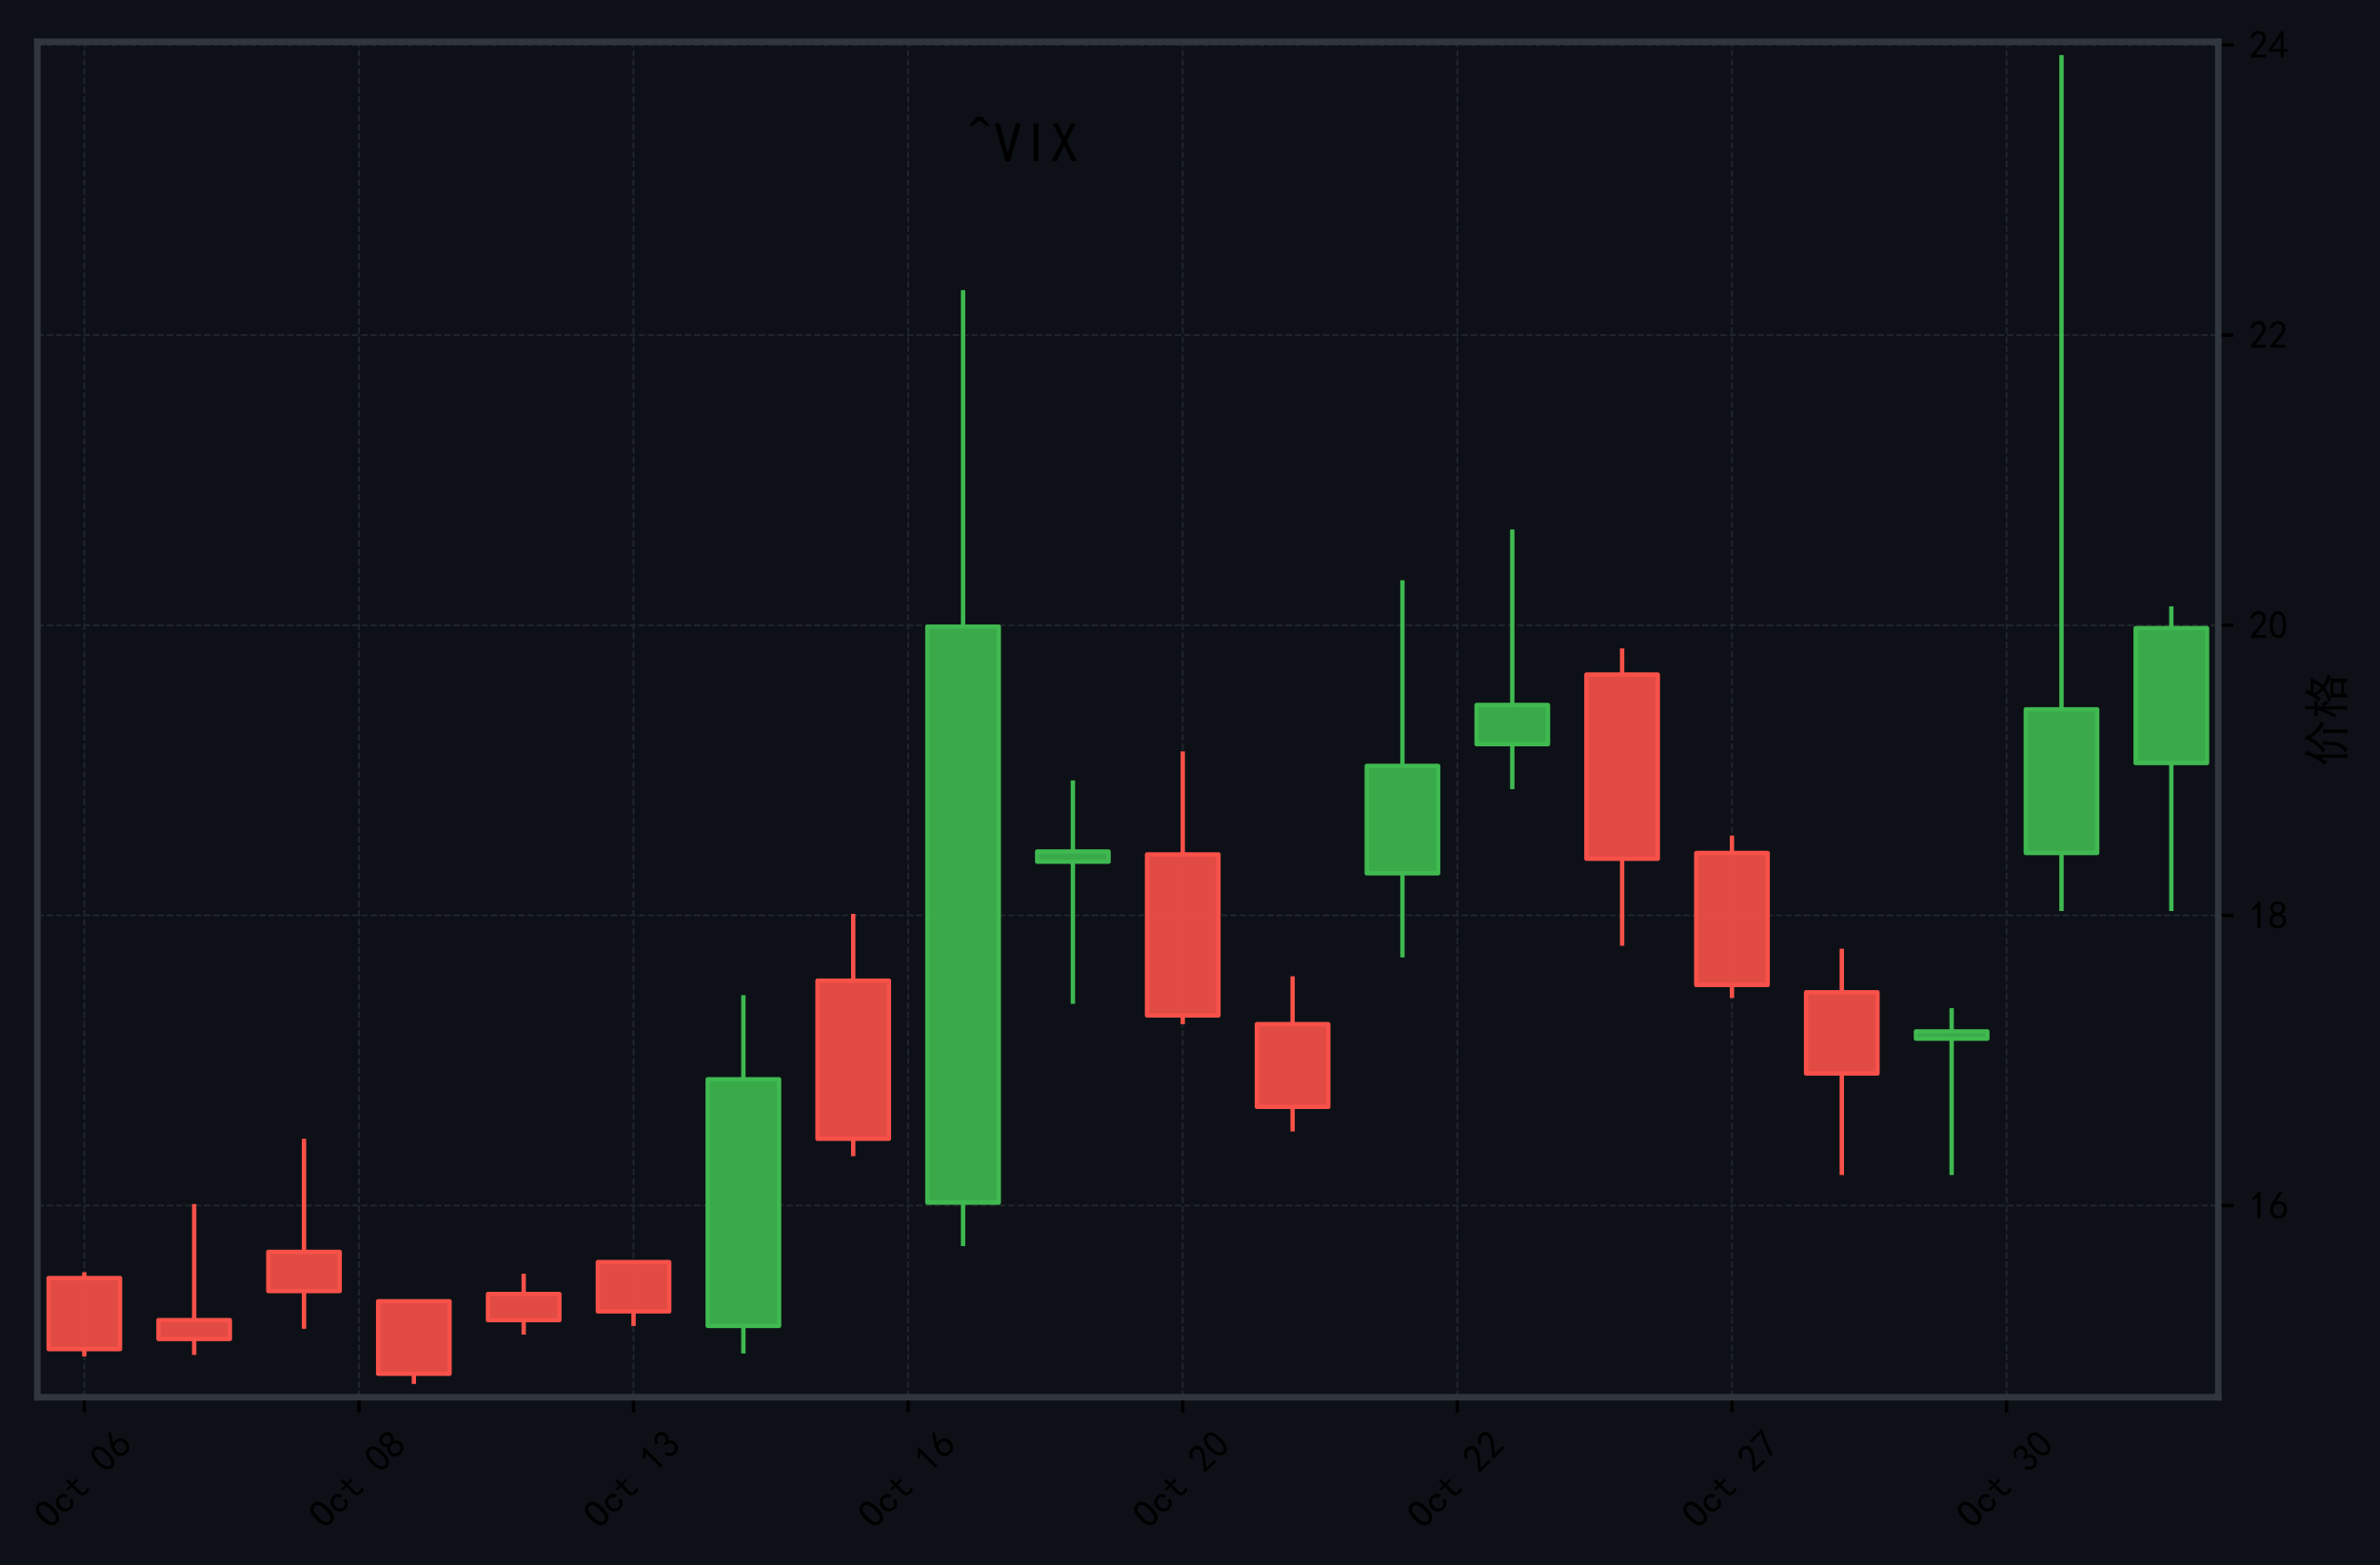
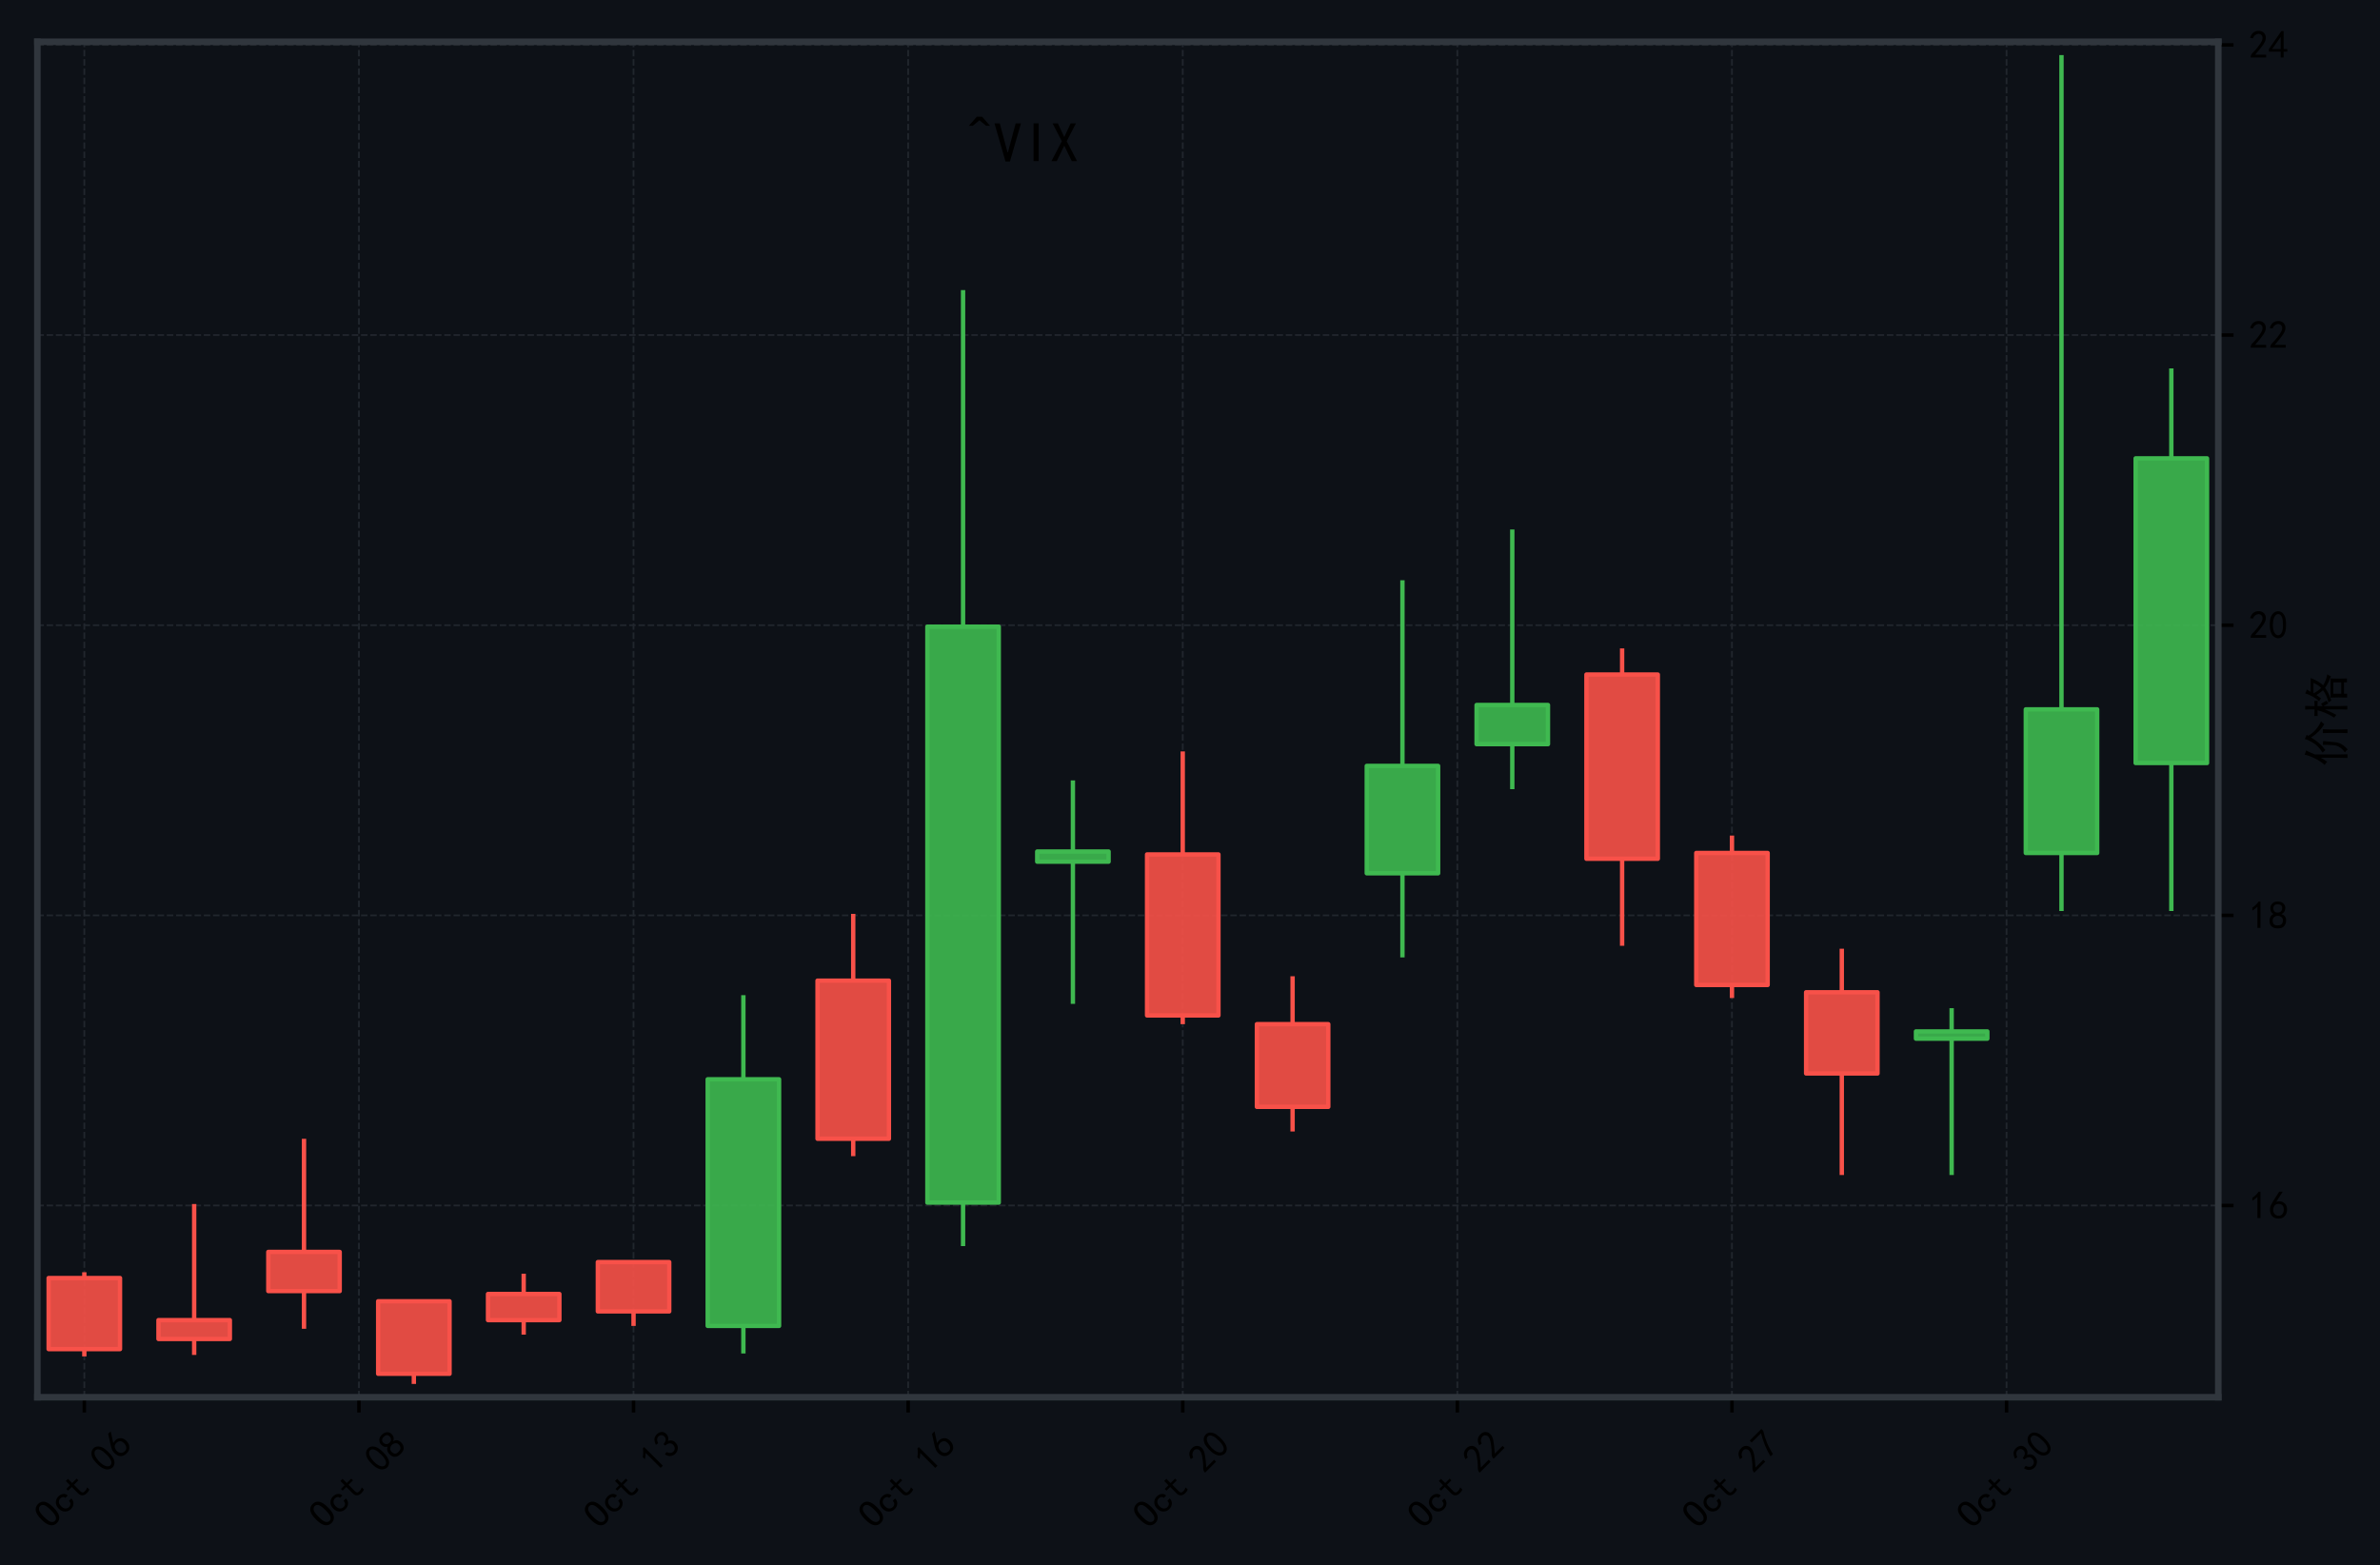
<svg xmlns="http://www.w3.org/2000/svg" xmlns:xlink="http://www.w3.org/1999/xlink" width="545.606pt" height="358.79pt" viewBox="0 0 545.606 358.79" version="1.1">
  <defs>
    <style type="text/css">*{stroke-linejoin: round; stroke-linecap: butt}</style>
  </defs>
  <g id="figure_1">
    <g id="patch_1">
      <path d="M 0 358.79  L 545.606 358.79  L 545.606 0  L 0 0  z " style="fill: #0d1117" />
    </g>
    <g id="axes_1">
      <g id="patch_2">
        <path d="M 8.566 320.327  L 508.534 320.327  L 508.534 9.575  L 8.566 9.575  z " style="fill: #0d1117" />
      </g>
      <g id="matplotlib.axis_1">
        <g id="xtick_1">
          <g id="line2d_1">
-             <path d="M 19.331 320.327  L 19.331 9.575  " clip-path="url(#p483ca73878)" style="fill: none; stroke-dasharray: 1.48,0.64; stroke-dashoffset: 0; stroke: #21262d; stroke-width: 0.4" />
+             <path d="M 19.331 320.327  L 19.331 9.575  " clip-path="url(#p3be96d2565)" style="fill: none; stroke-dasharray: 1.48,0.64; stroke-dashoffset: 0; stroke: #21262d; stroke-width: 0.4" />
          </g>
          <g id="line2d_2">
            <defs>
-               <path id="mcfd98751da" d="M 0 0  L 0 3.5  " style="stroke: #000000; stroke-width: 0.8" />
+               <path id="m670116dbec" d="M 0 0  L 0 3.5  " style="stroke: #000000; stroke-width: 0.8" />
            </defs>
            <g>
-               <use xlink:href="#mcfd98751da" x="19.331" y="320.327" style="stroke: #000000; stroke-width: 0.8" />
+               <use xlink:href="#m670116dbec" x="19.331" y="320.327" style="stroke: #000000; stroke-width: 0.8" />
            </g>
          </g>
          <g id="text_1">
            <g transform="translate(11.57522 350.7944) rotate(-45) scale(0.09 -0.09)">
              <defs>
                <path id="SimHei-4f" d="M 2950 2275  Q 2950 1100 2587 587  Q 2225 75 1575 75  Q 925 75 550 587  Q 175 1100 175 2275  Q 175 3450 550 3950  Q 925 4450 1575 4450  Q 2225 4450 2587 3950  Q 2950 3450 2950 2275  z M 2350 2275  Q 2350 3325 2125 3650  Q 1900 3975 1575 3975  Q 1250 3975 1012 3650  Q 775 3325 775 2275  Q 775 1225 1012 887  Q 1250 550 1575 550  Q 1900 550 2125 887  Q 2350 1225 2350 2275  z " transform="scale(0.015625)" />
                <path id="SimHei-63" d="M 2850 1250  Q 2850 725 2487 400  Q 2125 75 1575 75  Q 1025 75 625 462  Q 225 850 225 1525  Q 225 2200 625 2587  Q 1025 2975 1575 2975  Q 2125 2975 2450 2687  Q 2775 2400 2775 2000  L 2225 2000  Q 2200 2300 2012 2412  Q 1825 2525 1575 2525  Q 1275 2525 1025 2287  Q 775 2050 775 1525  Q 775 1000 1025 762  Q 1275 525 1575 525  Q 1900 525 2100 700  Q 2300 875 2300 1250  L 2850 1250  z " transform="scale(0.015625)" />
                <path id="SimHei-74" d="M 2750 200  Q 2625 150 2462 112  Q 2300 75 2025 75  Q 1575 75 1300 325  Q 1025 575 1025 1025  L 1025 2525  L 175 2525  L 175 2925  L 1025 2925  L 1025 3900  L 1525 3900  L 1525 2925  L 2550 2925  L 2550 2525  L 1525 2525  L 1525 1000  Q 1525 800 1625 662  Q 1725 525 2000 525  Q 2275 525 2450 575  Q 2625 625 2750 700  L 2750 200  z " transform="scale(0.015625)" />
                <path id="SimHei-20" transform="scale(0.015625)" />
                <path id="SimHei-30" d="M 225 2537  Q 250 3200 412 3587  Q 575 3975 875 4225  Q 1175 4475 1612 4475  Q 2050 4475 2375 4112  Q 2700 3750 2800 3200  Q 2900 2650 2862 1937  Q 2825 1225 2612 775  Q 2400 325 1975 150  Q 1550 -25 1125 187  Q 700 400 525 750  Q 350 1100 275 1487  Q 200 1875 225 2537  z M 750 2687  Q 675 2000 800 1462  Q 925 925 1212 700  Q 1500 475 1800 612  Q 2100 750 2237 1162  Q 2375 1575 2375 2062  Q 2375 2550 2337 2950  Q 2300 3350 2112 3675  Q 1925 4000 1612 4012  Q 1300 4025 1062 3700  Q 825 3375 750 2687  z " transform="scale(0.015625)" />
                <path id="SimHei-36" d="M 250 1612  Q 275 1975 387 2225  Q 500 2475 725 2850  L 1750 4450  L 2325 4450  L 1275 2800  Q 1950 2975 2350 2750  Q 2750 2525 2887 2237  Q 3025 1950 3037 1612  Q 3050 1275 2937 950  Q 2825 625 2537 362  Q 2250 100 1737 75  Q 1225 50 862 262  Q 500 475 362 862  Q 225 1250 250 1612  z M 1025 787  Q 1250 550 1625 525  Q 2000 500 2250 775  Q 2500 1050 2500 1575  Q 2500 2100 2187 2300  Q 1875 2500 1487 2450  Q 1100 2400 925 2075  Q 750 1750 775 1387  Q 800 1025 1025 787  z " transform="scale(0.015625)" />
              </defs>
              <use xlink:href="#SimHei-4f" />
              <use xlink:href="#SimHei-63" transform="translate(50 0)" />
              <use xlink:href="#SimHei-74" transform="translate(100 0)" />
              <use xlink:href="#SimHei-20" transform="translate(150 0)" />
              <use xlink:href="#SimHei-30" transform="translate(200 0)" />
              <use xlink:href="#SimHei-36" transform="translate(250 0)" />
            </g>
          </g>
        </g>
        <g id="xtick_2">
          <g id="line2d_3">
-             <path d="M 82.284 320.327  L 82.284 9.575  " clip-path="url(#p483ca73878)" style="fill: none; stroke-dasharray: 1.48,0.64; stroke-dashoffset: 0; stroke: #21262d; stroke-width: 0.4" />
+             <path d="M 82.284 320.327  L 82.284 9.575  " clip-path="url(#p3be96d2565)" style="fill: none; stroke-dasharray: 1.48,0.64; stroke-dashoffset: 0; stroke: #21262d; stroke-width: 0.4" />
          </g>
          <g id="line2d_4">
            <g>
-               <use xlink:href="#mcfd98751da" x="82.284" y="320.327" style="stroke: #000000; stroke-width: 0.8" />
+               <use xlink:href="#m670116dbec" x="82.284" y="320.327" style="stroke: #000000; stroke-width: 0.8" />
            </g>
          </g>
          <g id="text_2">
            <g transform="translate(74.52763 350.7944) rotate(-45) scale(0.09 -0.09)">
              <defs>
                <path id="SimHei-38" d="M 175 1375  Q 175 1675 325 1962  Q 475 2250 825 2425  Q 525 2600 425 2812  Q 325 3025 312 3300  Q 300 3575 387 3775  Q 475 3975 650 4150  Q 825 4325 1037 4387  Q 1250 4450 1500 4450  Q 1750 4450 1950 4400  Q 2150 4350 2375 4187  Q 2600 4025 2700 3725  Q 2800 3425 2687 3025  Q 2575 2625 2100 2400  Q 2525 2275 2700 2012  Q 2875 1750 2875 1375  Q 2875 1000 2762 775  Q 2650 550 2512 400  Q 2375 250 2137 162  Q 1900 75 1537 75  Q 1175 75 912 162  Q 650 250 475 425  Q 300 600 237 837  Q 175 1075 175 1375  z M 687 1400  Q 675 1100 787 875  Q 900 650 1200 587  Q 1500 525 1825 600  Q 2150 675 2275 950  Q 2400 1225 2362 1500  Q 2325 1775 2050 1962  Q 1775 2150 1450 2125  Q 1125 2100 912 1900  Q 700 1700 687 1400  z M 775 3350  Q 775 3100 950 2875  Q 1125 2650 1500 2650  Q 1875 2650 2062 2875  Q 2250 3100 2237 3412  Q 2225 3725 2012 3875  Q 1800 4025 1437 4000  Q 1075 3975 925 3787  Q 775 3600 775 3350  z " transform="scale(0.015625)" />
              </defs>
              <use xlink:href="#SimHei-4f" />
              <use xlink:href="#SimHei-63" transform="translate(50 0)" />
              <use xlink:href="#SimHei-74" transform="translate(100 0)" />
              <use xlink:href="#SimHei-20" transform="translate(150 0)" />
              <use xlink:href="#SimHei-30" transform="translate(200 0)" />
              <use xlink:href="#SimHei-38" transform="translate(250 0)" />
            </g>
          </g>
        </g>
        <g id="xtick_3">
          <g id="line2d_5">
-             <path d="M 145.236 320.327  L 145.236 9.575  " clip-path="url(#p483ca73878)" style="fill: none; stroke-dasharray: 1.48,0.64; stroke-dashoffset: 0; stroke: #21262d; stroke-width: 0.4" />
+             <path d="M 145.236 320.327  L 145.236 9.575  " clip-path="url(#p3be96d2565)" style="fill: none; stroke-dasharray: 1.48,0.64; stroke-dashoffset: 0; stroke: #21262d; stroke-width: 0.4" />
          </g>
          <g id="line2d_6">
            <g>
-               <use xlink:href="#mcfd98751da" x="145.236" y="320.327" style="stroke: #000000; stroke-width: 0.8" />
+               <use xlink:href="#m670116dbec" x="145.236" y="320.327" style="stroke: #000000; stroke-width: 0.8" />
            </g>
          </g>
          <g id="text_3">
            <g transform="translate(137.48 350.7944) rotate(-45) scale(0.09 -0.09)">
              <defs>
                <path id="SimHei-31" d="M 1400 3600  Q 1075 3275 575 2975  L 575 3450  Q 1200 3875 1600 4450  L 1900 4450  L 1900 150  L 1400 150  L 1400 3600  z " transform="scale(0.015625)" />
                <path id="SimHei-33" d="M 250 1225  L 700 1300  Q 800 975 1025 762  Q 1250 550 1587 562  Q 1925 575 2125 837  Q 2325 1100 2300 1437  Q 2275 1775 2037 1962  Q 1800 2150 1275 2225  L 1275 2550  Q 1800 2600 2037 2825  Q 2275 3050 2250 3412  Q 2225 3775 1925 3937  Q 1625 4100 1287 3975  Q 950 3850 750 3275  L 300 3350  Q 450 3800 712 4100  Q 975 4400 1425 4450  Q 1875 4500 2212 4337  Q 2550 4175 2687 3837  Q 2825 3500 2725 3100  Q 2625 2700 2150 2400  Q 2500 2250 2687 1950  Q 2875 1650 2812 1162  Q 2750 675 2375 375  Q 2000 75 1525 87  Q 1050 100 700 387  Q 350 675 250 1225  z " transform="scale(0.015625)" />
              </defs>
              <use xlink:href="#SimHei-4f" />
              <use xlink:href="#SimHei-63" transform="translate(50 0)" />
              <use xlink:href="#SimHei-74" transform="translate(100 0)" />
              <use xlink:href="#SimHei-20" transform="translate(150 0)" />
              <use xlink:href="#SimHei-31" transform="translate(200 0)" />
              <use xlink:href="#SimHei-33" transform="translate(250 0)" />
            </g>
          </g>
        </g>
        <g id="xtick_4">
          <g id="line2d_7">
-             <path d="M 208.189 320.327  L 208.189 9.575  " clip-path="url(#p483ca73878)" style="fill: none; stroke-dasharray: 1.48,0.64; stroke-dashoffset: 0; stroke: #21262d; stroke-width: 0.4" />
+             <path d="M 208.189 320.327  L 208.189 9.575  " clip-path="url(#p3be96d2565)" style="fill: none; stroke-dasharray: 1.48,0.64; stroke-dashoffset: 0; stroke: #21262d; stroke-width: 0.4" />
          </g>
          <g id="line2d_8">
            <g>
-               <use xlink:href="#mcfd98751da" x="208.189" y="320.327" style="stroke: #000000; stroke-width: 0.8" />
+               <use xlink:href="#m670116dbec" x="208.189" y="320.327" style="stroke: #000000; stroke-width: 0.8" />
            </g>
          </g>
          <g id="text_4">
            <g transform="translate(200.4324 350.7944) rotate(-45) scale(0.09 -0.09)">
              <use xlink:href="#SimHei-4f" />
              <use xlink:href="#SimHei-63" transform="translate(50 0)" />
              <use xlink:href="#SimHei-74" transform="translate(100 0)" />
              <use xlink:href="#SimHei-20" transform="translate(150 0)" />
              <use xlink:href="#SimHei-31" transform="translate(200 0)" />
              <use xlink:href="#SimHei-36" transform="translate(250 0)" />
            </g>
          </g>
        </g>
        <g id="xtick_5">
          <g id="line2d_9">
-             <path d="M 271.141 320.327  L 271.141 9.575  " clip-path="url(#p483ca73878)" style="fill: none; stroke-dasharray: 1.48,0.64; stroke-dashoffset: 0; stroke: #21262d; stroke-width: 0.4" />
+             <path d="M 271.141 320.327  L 271.141 9.575  " clip-path="url(#p3be96d2565)" style="fill: none; stroke-dasharray: 1.48,0.64; stroke-dashoffset: 0; stroke: #21262d; stroke-width: 0.4" />
          </g>
          <g id="line2d_10">
            <g>
-               <use xlink:href="#mcfd98751da" x="271.141" y="320.327" style="stroke: #000000; stroke-width: 0.8" />
+               <use xlink:href="#m670116dbec" x="271.141" y="320.327" style="stroke: #000000; stroke-width: 0.8" />
            </g>
          </g>
          <g id="text_5">
            <g transform="translate(263.3848 350.7944) rotate(-45) scale(0.09 -0.09)">
              <defs>
                <path id="SimHei-32" d="M 300 250  Q 325 625 650 925  Q 975 1225 1475 1862  Q 1975 2500 2125 2850  Q 2275 3200 2237 3450  Q 2200 3700 2000 3862  Q 1800 4025 1537 4000  Q 1275 3975 1037 3800  Q 800 3625 675 3275  L 200 3350  Q 400 3925 712 4187  Q 1025 4450 1450 4475  Q 1700 4500 1900 4462  Q 2100 4425 2312 4287  Q 2525 4150 2662 3875  Q 2800 3600 2762 3212  Q 2725 2825 2375 2287  Q 2025 1750 1025 600  L 2825 600  L 2825 150  L 300 150  L 300 250  z " transform="scale(0.015625)" />
              </defs>
              <use xlink:href="#SimHei-4f" />
              <use xlink:href="#SimHei-63" transform="translate(50 0)" />
              <use xlink:href="#SimHei-74" transform="translate(100 0)" />
              <use xlink:href="#SimHei-20" transform="translate(150 0)" />
              <use xlink:href="#SimHei-32" transform="translate(200 0)" />
              <use xlink:href="#SimHei-30" transform="translate(250 0)" />
            </g>
          </g>
        </g>
        <g id="xtick_6">
          <g id="line2d_11">
-             <path d="M 334.093 320.327  L 334.093 9.575  " clip-path="url(#p483ca73878)" style="fill: none; stroke-dasharray: 1.48,0.64; stroke-dashoffset: 0; stroke: #21262d; stroke-width: 0.4" />
+             <path d="M 334.093 320.327  L 334.093 9.575  " clip-path="url(#p3be96d2565)" style="fill: none; stroke-dasharray: 1.48,0.64; stroke-dashoffset: 0; stroke: #21262d; stroke-width: 0.4" />
          </g>
          <g id="line2d_12">
            <g>
-               <use xlink:href="#mcfd98751da" x="334.093" y="320.327" style="stroke: #000000; stroke-width: 0.8" />
+               <use xlink:href="#m670116dbec" x="334.093" y="320.327" style="stroke: #000000; stroke-width: 0.8" />
            </g>
          </g>
          <g id="text_6">
            <g transform="translate(326.3372 350.7944) rotate(-45) scale(0.09 -0.09)">
              <use xlink:href="#SimHei-4f" />
              <use xlink:href="#SimHei-63" transform="translate(50 0)" />
              <use xlink:href="#SimHei-74" transform="translate(100 0)" />
              <use xlink:href="#SimHei-20" transform="translate(150 0)" />
              <use xlink:href="#SimHei-32" transform="translate(200 0)" />
              <use xlink:href="#SimHei-32" transform="translate(250 0)" />
            </g>
          </g>
        </g>
        <g id="xtick_7">
          <g id="line2d_13">
-             <path d="M 397.046 320.327  L 397.046 9.575  " clip-path="url(#p483ca73878)" style="fill: none; stroke-dasharray: 1.48,0.64; stroke-dashoffset: 0; stroke: #21262d; stroke-width: 0.4" />
+             <path d="M 397.046 320.327  L 397.046 9.575  " clip-path="url(#p3be96d2565)" style="fill: none; stroke-dasharray: 1.48,0.64; stroke-dashoffset: 0; stroke: #21262d; stroke-width: 0.4" />
          </g>
          <g id="line2d_14">
            <g>
-               <use xlink:href="#mcfd98751da" x="397.046" y="320.327" style="stroke: #000000; stroke-width: 0.8" />
+               <use xlink:href="#m670116dbec" x="397.046" y="320.327" style="stroke: #000000; stroke-width: 0.8" />
            </g>
          </g>
          <g id="text_7">
            <g transform="translate(389.2897 350.7944) rotate(-45) scale(0.09 -0.09)">
              <defs>
                <path id="SimHei-37" d="M 850 150  Q 1300 2050 2425 3925  L 275 3925  L 275 4375  L 2950 4375  L 2950 3950  Q 1775 2050 1400 150  L 850 150  z " transform="scale(0.015625)" />
              </defs>
              <use xlink:href="#SimHei-4f" />
              <use xlink:href="#SimHei-63" transform="translate(50 0)" />
              <use xlink:href="#SimHei-74" transform="translate(100 0)" />
              <use xlink:href="#SimHei-20" transform="translate(150 0)" />
              <use xlink:href="#SimHei-32" transform="translate(200 0)" />
              <use xlink:href="#SimHei-37" transform="translate(250 0)" />
            </g>
          </g>
        </g>
        <g id="xtick_8">
          <g id="line2d_15">
-             <path d="M 459.998 320.327  L 459.998 9.575  " clip-path="url(#p483ca73878)" style="fill: none; stroke-dasharray: 1.48,0.64; stroke-dashoffset: 0; stroke: #21262d; stroke-width: 0.4" />
+             <path d="M 459.998 320.327  L 459.998 9.575  " clip-path="url(#p3be96d2565)" style="fill: none; stroke-dasharray: 1.48,0.64; stroke-dashoffset: 0; stroke: #21262d; stroke-width: 0.4" />
          </g>
          <g id="line2d_16">
            <g>
-               <use xlink:href="#mcfd98751da" x="459.998" y="320.327" style="stroke: #000000; stroke-width: 0.8" />
+               <use xlink:href="#m670116dbec" x="459.998" y="320.327" style="stroke: #000000; stroke-width: 0.8" />
            </g>
          </g>
          <g id="text_8">
            <g transform="translate(452.2421 350.7944) rotate(-45) scale(0.09 -0.09)">
              <use xlink:href="#SimHei-4f" />
              <use xlink:href="#SimHei-63" transform="translate(50 0)" />
              <use xlink:href="#SimHei-74" transform="translate(100 0)" />
              <use xlink:href="#SimHei-20" transform="translate(150 0)" />
              <use xlink:href="#SimHei-33" transform="translate(200 0)" />
              <use xlink:href="#SimHei-30" transform="translate(250 0)" />
            </g>
          </g>
        </g>
      </g>
      <g id="matplotlib.axis_2">
        <g id="ytick_1">
          <g id="line2d_17">
-             <path d="M 8.566 276.371  L 508.534 276.371  " clip-path="url(#p483ca73878)" style="fill: none; stroke-dasharray: 1.48,0.64; stroke-dashoffset: 0; stroke: #21262d; stroke-width: 0.4" />
+             <path d="M 8.566 276.371  L 508.534 276.371  " clip-path="url(#p3be96d2565)" style="fill: none; stroke-dasharray: 1.48,0.64; stroke-dashoffset: 0; stroke: #21262d; stroke-width: 0.4" />
          </g>
          <g id="line2d_18">
            <defs>
-               <path id="mb81da38846" d="M 0 0  L 3.5 0  " style="stroke: #000000; stroke-width: 0.8" />
+               <path id="m3341a29a5b" d="M 0 0  L 3.5 0  " style="stroke: #000000; stroke-width: 0.8" />
            </defs>
            <g>
-               <use xlink:href="#mb81da38846" x="508.534" y="276.371" style="stroke: #000000; stroke-width: 0.8" />
+               <use xlink:href="#m3341a29a5b" x="508.534" y="276.371" style="stroke: #000000; stroke-width: 0.8" />
            </g>
          </g>
          <g id="text_9">
            <g transform="translate(515.5344 279.4651) scale(0.09 -0.09)">
              <use xlink:href="#SimHei-31" />
              <use xlink:href="#SimHei-36" transform="translate(50 0)" />
            </g>
          </g>
        </g>
        <g id="ytick_2">
          <g id="line2d_19">
-             <path d="M 8.566 209.852  L 508.534 209.852  " clip-path="url(#p483ca73878)" style="fill: none; stroke-dasharray: 1.48,0.64; stroke-dashoffset: 0; stroke: #21262d; stroke-width: 0.4" />
+             <path d="M 8.566 209.852  L 508.534 209.852  " clip-path="url(#p3be96d2565)" style="fill: none; stroke-dasharray: 1.48,0.64; stroke-dashoffset: 0; stroke: #21262d; stroke-width: 0.4" />
          </g>
          <g id="line2d_20">
            <g>
-               <use xlink:href="#mb81da38846" x="508.534" y="209.852" style="stroke: #000000; stroke-width: 0.8" />
+               <use xlink:href="#m3341a29a5b" x="508.534" y="209.852" style="stroke: #000000; stroke-width: 0.8" />
            </g>
          </g>
          <g id="text_10">
            <g transform="translate(515.5344 212.9457) scale(0.09 -0.09)">
              <use xlink:href="#SimHei-31" />
              <use xlink:href="#SimHei-38" transform="translate(50 0)" />
            </g>
          </g>
        </g>
        <g id="ytick_3">
          <g id="line2d_21">
-             <path d="M 8.566 143.333  L 508.534 143.333  " clip-path="url(#p483ca73878)" style="fill: none; stroke-dasharray: 1.48,0.64; stroke-dashoffset: 0; stroke: #21262d; stroke-width: 0.4" />
+             <path d="M 8.566 143.333  L 508.534 143.333  " clip-path="url(#p3be96d2565)" style="fill: none; stroke-dasharray: 1.48,0.64; stroke-dashoffset: 0; stroke: #21262d; stroke-width: 0.4" />
          </g>
          <g id="line2d_22">
            <g>
-               <use xlink:href="#mb81da38846" x="508.534" y="143.333" style="stroke: #000000; stroke-width: 0.8" />
+               <use xlink:href="#m3341a29a5b" x="508.534" y="143.333" style="stroke: #000000; stroke-width: 0.8" />
            </g>
          </g>
          <g id="text_11">
            <g transform="translate(515.5344 146.4263) scale(0.09 -0.09)">
              <use xlink:href="#SimHei-32" />
              <use xlink:href="#SimHei-30" transform="translate(50 0)" />
            </g>
          </g>
        </g>
        <g id="ytick_4">
          <g id="line2d_23">
-             <path d="M 8.566 76.813  L 508.534 76.813  " clip-path="url(#p483ca73878)" style="fill: none; stroke-dasharray: 1.48,0.64; stroke-dashoffset: 0; stroke: #21262d; stroke-width: 0.4" />
+             <path d="M 8.566 76.813  L 508.534 76.813  " clip-path="url(#p3be96d2565)" style="fill: none; stroke-dasharray: 1.48,0.64; stroke-dashoffset: 0; stroke: #21262d; stroke-width: 0.4" />
          </g>
          <g id="line2d_24">
            <g>
-               <use xlink:href="#mb81da38846" x="508.534" y="76.813" style="stroke: #000000; stroke-width: 0.8" />
+               <use xlink:href="#m3341a29a5b" x="508.534" y="76.813" style="stroke: #000000; stroke-width: 0.8" />
            </g>
          </g>
          <g id="text_12">
            <g transform="translate(515.5344 79.9069) scale(0.09 -0.09)">
              <use xlink:href="#SimHei-32" />
              <use xlink:href="#SimHei-32" transform="translate(50 0)" />
            </g>
          </g>
        </g>
        <g id="ytick_5">
          <g id="line2d_25">
-             <path d="M 8.566 10.294  L 508.534 10.294  " clip-path="url(#p483ca73878)" style="fill: none; stroke-dasharray: 1.48,0.64; stroke-dashoffset: 0; stroke: #21262d; stroke-width: 0.4" />
+             <path d="M 8.566 10.294  L 508.534 10.294  " clip-path="url(#p3be96d2565)" style="fill: none; stroke-dasharray: 1.48,0.64; stroke-dashoffset: 0; stroke: #21262d; stroke-width: 0.4" />
          </g>
          <g id="line2d_26">
            <g>
-               <use xlink:href="#mb81da38846" x="508.534" y="10.294" style="stroke: #000000; stroke-width: 0.8" />
+               <use xlink:href="#m3341a29a5b" x="508.534" y="10.294" style="stroke: #000000; stroke-width: 0.8" />
            </g>
          </g>
          <g id="text_13">
            <g transform="translate(515.5344 13.3875) scale(0.09 -0.09)">
              <defs>
                <path id="SimHei-34" d="M 2000 1100  L 75 1100  L 75 1525  L 2100 4450  L 2475 4450  L 2475 1525  L 3075 1525  L 3075 1100  L 2475 1100  L 2475 150  L 2000 150  L 2000 1100  z M 2000 1525  L 2000 3500  L 600 1525  L 2000 1525  z " transform="scale(0.015625)" />
              </defs>
              <use xlink:href="#SimHei-32" />
              <use xlink:href="#SimHei-34" transform="translate(50 0)" />
            </g>
          </g>
        </g>
        <g id="text_14">
          <g transform="translate(537.0563 175.7513) rotate(-90) scale(0.108 -0.108)">
            <defs>
              <path id="SimHei-4ef7" d="M 2200 4975  Q 2050 4725 1650 3775  L 1650 450  Q 1650 -225 1675 -650  L 1175 -650  Q 1175 -225 1200 450  L 1200 2975  Q 900 2425 650 2100  Q 525 2275 225 2450  Q 750 3025 1125 3800  Q 1500 4575 1625 5175  Q 1950 5025 2200 4975  z M 4175 4700  Q 4850 3525 6150 2950  Q 5925 2750 5775 2500  Q 4725 3100 3950 4300  Q 3300 3125 2250 2350  Q 2125 2525 1900 2725  Q 2825 3325 3250 4050  Q 3675 4775 3750 5150  Q 4150 4950 4325 4900  L 4175 4700  z M 3475 2650  Q 3400 2075 3325 1087  Q 3250 100 2325 -675  Q 2175 -450 1925 -300  Q 2850 350 2912 1262  Q 2975 2175 2950 2700  Q 3275 2650 3475 2650  z M 5075 2700  Q 5050 2150 5050 1725  L 5050 150  Q 5050 -225 5075 -650  L 4550 -650  Q 4575 -225 4575 175  L 4575 1875  Q 4575 2150 4550 2700  L 5075 2700  z " transform="scale(0.015625)" />
              <path id="SimHei-683c" d="M 4075 4875  Q 3975 4750 3750 4350  L 5625 4350  Q 5450 3850 5212 3437  Q 4975 3025 4650 2650  Q 4950 2450 5412 2287  Q 5875 2125 6150 2100  Q 5975 1900 5875 1600  Q 5550 1725 5125 1912  Q 4700 2100 4300 2400  Q 3925 2125 3537 1937  Q 3150 1750 2575 1550  Q 2475 1775 2300 1925  Q 2825 2050 3262 2250  Q 3700 2450 3975 2675  Q 3625 3050 3325 3575  Q 3175 3350 2875 2950  Q 2700 3100 2475 3200  Q 2825 3550 3112 4075  Q 3400 4600 3550 5100  Q 3775 4950 4075 4875  z M 5575 1650  Q 5550 1350 5550 575  Q 5550 -200 5575 -575  L 5050 -575  L 5050 -175  L 3500 -175  L 3500 -600  L 2975 -600  Q 3000 -200 3000 550  Q 3000 1325 2975 1650  L 5575 1650  z M 1850 5100  Q 1825 4775 1825 4475  L 1825 3825  Q 2300 3825 2525 3850  L 2525 3400  Q 2300 3425 1825 3425  L 1825 2725  Q 1950 2800 2125 2950  Q 2350 2600 2550 2200  Q 2350 2075 2175 1950  Q 1975 2375 1825 2625  L 1825 275  Q 1825 -275 1850 -625  L 1350 -625  Q 1375 -275 1375 275  L 1375 2425  Q 1150 1850 625 850  Q 475 1025 250 1150  Q 650 1775 900 2375  Q 1150 2975 1250 3425  Q 900 3425 475 3400  L 475 3850  Q 925 3825 1375 3825  L 1375 4475  Q 1375 4750 1350 5100  L 1850 5100  z M 5050 200  L 5050 1275  L 3500 1275  L 3500 200  L 5050 200  z M 4300 2925  Q 4675 3300 4975 3975  L 3550 3975  Q 3850 3350 4300 2925  z " transform="scale(0.015625)" />
            </defs>
            <use xlink:href="#SimHei-4ef7" />
            <use xlink:href="#SimHei-683c" transform="translate(100 0)" />
          </g>
        </g>
      </g>
      <g id="PolyCollection_1">
-         <path d="M 11.147 293.001  L 11.147 309.298  L 27.515 309.298  L 27.515 293.001  z " clip-path="url(#p483ca73878)" style="fill: #f85149; fill-opacity: 0.9; stroke: #f85149" />
-         <path d="M 36.328 302.646  L 36.328 306.97  L 52.696 306.97  L 52.696 302.646  z " clip-path="url(#p483ca73878)" style="fill: #f85149; fill-opacity: 0.9; stroke: #f85149" />
-         <path d="M 61.509 287.014  L 61.509 295.995  L 77.877 295.995  L 77.877 287.014  z " clip-path="url(#p483ca73878)" style="fill: #f85149; fill-opacity: 0.9; stroke: #f85149" />
-         <path d="M 86.69 298.323  L 86.69 314.953  L 103.058 314.953  L 103.058 298.323  z " clip-path="url(#p483ca73878)" style="fill: #f85149; fill-opacity: 0.9; stroke: #f85149" />
-         <path d="M 111.871 296.66  L 111.871 302.646  L 128.239 302.646  L 128.239 296.66  z " clip-path="url(#p483ca73878)" style="fill: #f85149; fill-opacity: 0.9; stroke: #f85149" />
-         <path d="M 137.052 289.343  L 137.052 300.651  L 153.42 300.651  L 153.42 289.343  z " clip-path="url(#p483ca73878)" style="fill: #f85149; fill-opacity: 0.9; stroke: #f85149" />
-         <path d="M 162.233 303.977  L 162.233 247.435  L 178.601 247.435  L 178.601 303.977  z " clip-path="url(#p483ca73878)" style="fill: #3fb950; fill-opacity: 0.9; stroke: #3fb950" />
-         <path d="M 187.414 224.819  L 187.414 261.072  L 203.782 261.072  L 203.782 224.819  z " clip-path="url(#p483ca73878)" style="fill: #f85149; fill-opacity: 0.9; stroke: #f85149" />
-         <path d="M 212.595 275.706  L 212.595 143.665  L 228.963 143.665  L 228.963 275.706  z " clip-path="url(#p483ca73878)" style="fill: #3fb950; fill-opacity: 0.9; stroke: #3fb950" />
-         <path d="M 237.776 197.546  L 237.776 195.218  L 254.144 195.218  L 254.144 197.546  z " clip-path="url(#p483ca73878)" style="fill: #3fb950; fill-opacity: 0.9; stroke: #3fb950" />
-         <path d="M 262.957 195.883  L 262.957 232.801  L 279.325 232.801  L 279.325 195.883  z " clip-path="url(#p483ca73878)" style="fill: #f85149; fill-opacity: 0.9; stroke: #f85149" />
-         <path d="M 288.138 234.797  L 288.138 253.755  L 304.506 253.755  L 304.506 234.797  z " clip-path="url(#p483ca73878)" style="fill: #f85149; fill-opacity: 0.9; stroke: #f85149" />
-         <path d="M 313.319 200.207  L 313.319 175.594  L 329.687 175.594  L 329.687 200.207  z " clip-path="url(#p483ca73878)" style="fill: #3fb950; fill-opacity: 0.9; stroke: #3fb950" />
-         <path d="M 338.5 170.605  L 338.5 161.625  L 354.868 161.625  L 354.868 170.605  z " clip-path="url(#p483ca73878)" style="fill: #3fb950; fill-opacity: 0.9; stroke: #3fb950" />
-         <path d="M 363.681 154.641  L 363.681 196.881  L 380.049 196.881  L 380.049 154.641  z " clip-path="url(#p483ca73878)" style="fill: #f85149; fill-opacity: 0.9; stroke: #f85149" />
-         <path d="M 388.862 195.55  L 388.862 225.817  L 405.23 225.817  L 405.23 195.55  z " clip-path="url(#p483ca73878)" style="fill: #f85149; fill-opacity: 0.9; stroke: #f85149" />
-         <path d="M 414.043 227.48  L 414.043 246.105  L 430.411 246.105  L 430.411 227.48  z " clip-path="url(#p483ca73878)" style="fill: #f85149; fill-opacity: 0.9; stroke: #f85149" />
-         <path d="M 439.224 238.123  L 439.224 236.46  L 455.591 236.46  L 455.591 238.123  z " clip-path="url(#p483ca73878)" style="fill: #3fb950; fill-opacity: 0.9; stroke: #3fb950" />
-         <path d="M 464.405 195.55  L 464.405 162.623  L 480.772 162.623  L 480.772 195.55  z " clip-path="url(#p483ca73878)" style="fill: #3fb950; fill-opacity: 0.9; stroke: #3fb950" />
-         <path d="M 489.586 174.929  L 489.586 143.998  L 505.953 143.998  L 505.953 174.929  z " clip-path="url(#p483ca73878)" style="fill: #3fb950; fill-opacity: 0.9; stroke: #3fb950" />
+         <path d="M 11.147 293.001  L 11.147 309.298  L 27.515 309.298  L 27.515 293.001  z " clip-path="url(#p3be96d2565)" style="fill: #f85149; fill-opacity: 0.9; stroke: #f85149" />
+         <path d="M 36.328 302.646  L 36.328 306.97  L 52.696 306.97  L 52.696 302.646  z " clip-path="url(#p3be96d2565)" style="fill: #f85149; fill-opacity: 0.9; stroke: #f85149" />
+         <path d="M 61.509 287.014  L 61.509 295.995  L 77.877 295.995  L 77.877 287.014  z " clip-path="url(#p3be96d2565)" style="fill: #f85149; fill-opacity: 0.9; stroke: #f85149" />
+         <path d="M 86.69 298.323  L 86.69 314.953  L 103.058 314.953  L 103.058 298.323  z " clip-path="url(#p3be96d2565)" style="fill: #f85149; fill-opacity: 0.9; stroke: #f85149" />
+         <path d="M 111.871 296.66  L 111.871 302.646  L 128.239 302.646  L 128.239 296.66  z " clip-path="url(#p3be96d2565)" style="fill: #f85149; fill-opacity: 0.9; stroke: #f85149" />
+         <path d="M 137.052 289.343  L 137.052 300.651  L 153.42 300.651  L 153.42 289.343  z " clip-path="url(#p3be96d2565)" style="fill: #f85149; fill-opacity: 0.9; stroke: #f85149" />
+         <path d="M 162.233 303.977  L 162.233 247.435  L 178.601 247.435  L 178.601 303.977  z " clip-path="url(#p3be96d2565)" style="fill: #3fb950; fill-opacity: 0.9; stroke: #3fb950" />
+         <path d="M 187.414 224.819  L 187.414 261.072  L 203.782 261.072  L 203.782 224.819  z " clip-path="url(#p3be96d2565)" style="fill: #f85149; fill-opacity: 0.9; stroke: #f85149" />
+         <path d="M 212.595 275.706  L 212.595 143.665  L 228.963 143.665  L 228.963 275.706  z " clip-path="url(#p3be96d2565)" style="fill: #3fb950; fill-opacity: 0.9; stroke: #3fb950" />
+         <path d="M 237.776 197.546  L 237.776 195.218  L 254.144 195.218  L 254.144 197.546  z " clip-path="url(#p3be96d2565)" style="fill: #3fb950; fill-opacity: 0.9; stroke: #3fb950" />
+         <path d="M 262.957 195.883  L 262.957 232.801  L 279.325 232.801  L 279.325 195.883  z " clip-path="url(#p3be96d2565)" style="fill: #f85149; fill-opacity: 0.9; stroke: #f85149" />
+         <path d="M 288.138 234.797  L 288.138 253.755  L 304.506 253.755  L 304.506 234.797  z " clip-path="url(#p3be96d2565)" style="fill: #f85149; fill-opacity: 0.9; stroke: #f85149" />
+         <path d="M 313.319 200.207  L 313.319 175.594  L 329.687 175.594  L 329.687 200.207  z " clip-path="url(#p3be96d2565)" style="fill: #3fb950; fill-opacity: 0.9; stroke: #3fb950" />
+         <path d="M 338.5 170.605  L 338.5 161.625  L 354.868 161.625  L 354.868 170.605  z " clip-path="url(#p3be96d2565)" style="fill: #3fb950; fill-opacity: 0.9; stroke: #3fb950" />
+         <path d="M 363.681 154.641  L 363.681 196.881  L 380.049 196.881  L 380.049 154.641  z " clip-path="url(#p3be96d2565)" style="fill: #f85149; fill-opacity: 0.9; stroke: #f85149" />
+         <path d="M 388.862 195.55  L 388.862 225.817  L 405.23 225.817  L 405.23 195.55  z " clip-path="url(#p3be96d2565)" style="fill: #f85149; fill-opacity: 0.9; stroke: #f85149" />
+         <path d="M 414.043 227.48  L 414.043 246.105  L 430.411 246.105  L 430.411 227.48  z " clip-path="url(#p3be96d2565)" style="fill: #f85149; fill-opacity: 0.9; stroke: #f85149" />
+         <path d="M 439.224 238.123  L 439.224 236.46  L 455.591 236.46  L 455.591 238.123  z " clip-path="url(#p3be96d2565)" style="fill: #3fb950; fill-opacity: 0.9; stroke: #3fb950" />
+         <path d="M 464.405 195.55  L 464.405 162.623  L 480.772 162.623  L 480.772 195.55  z " clip-path="url(#p3be96d2565)" style="fill: #3fb950; fill-opacity: 0.9; stroke: #3fb950" />
+         <path d="M 489.586 174.929  L 489.586 105.084  L 505.953 105.084  L 505.953 174.929  z " clip-path="url(#p3be96d2565)" style="fill: #3fb950; fill-opacity: 0.9; stroke: #3fb950" />
      </g>
      <g id="LineCollection_1">
-         <path d="M 19.331 310.961  L 19.331 309.298  " clip-path="url(#p483ca73878)" style="fill: none; stroke: #f85149" />
-         <path d="M 44.512 310.629  L 44.512 306.97  " clip-path="url(#p483ca73878)" style="fill: none; stroke: #f85149" />
-         <path d="M 69.693 304.642  L 69.693 295.995  " clip-path="url(#p483ca73878)" style="fill: none; stroke: #f85149" />
-         <path d="M 94.874 317.281  L 94.874 314.953  " clip-path="url(#p483ca73878)" style="fill: none; stroke: #f85149" />
-         <path d="M 120.055 305.972  L 120.055 302.646  " clip-path="url(#p483ca73878)" style="fill: none; stroke: #f85149" />
-         <path d="M 145.236 303.977  L 145.236 300.651  " clip-path="url(#p483ca73878)" style="fill: none; stroke: #f85149" />
-         <path d="M 170.417 310.296  L 170.417 303.977  " clip-path="url(#p483ca73878)" style="fill: none; stroke: #3fb950" />
-         <path d="M 195.598 265.063  L 195.598 261.072  " clip-path="url(#p483ca73878)" style="fill: none; stroke: #f85149" />
-         <path d="M 220.779 285.684  L 220.779 275.706  " clip-path="url(#p483ca73878)" style="fill: none; stroke: #3fb950" />
-         <path d="M 245.96 230.14  L 245.96 197.546  " clip-path="url(#p483ca73878)" style="fill: none; stroke: #3fb950" />
-         <path d="M 271.141 234.797  L 271.141 232.801  " clip-path="url(#p483ca73878)" style="fill: none; stroke: #f85149" />
-         <path d="M 296.322 259.409  L 296.322 253.755  " clip-path="url(#p483ca73878)" style="fill: none; stroke: #f85149" />
-         <path d="M 321.503 219.497  L 321.503 200.207  " clip-path="url(#p483ca73878)" style="fill: none; stroke: #3fb950" />
-         <path d="M 346.684 180.916  L 346.684 170.605  " clip-path="url(#p483ca73878)" style="fill: none; stroke: #3fb950" />
-         <path d="M 371.865 216.836  L 371.865 196.881  " clip-path="url(#p483ca73878)" style="fill: none; stroke: #f85149" />
-         <path d="M 397.046 228.81  L 397.046 225.817  " clip-path="url(#p483ca73878)" style="fill: none; stroke: #f85149" />
-         <path d="M 422.227 269.387  L 422.227 246.105  " clip-path="url(#p483ca73878)" style="fill: none; stroke: #f85149" />
-         <path d="M 447.408 269.387  L 447.408 238.123  " clip-path="url(#p483ca73878)" style="fill: none; stroke: #3fb950" />
-         <path d="M 472.589 208.854  L 472.589 195.55  " clip-path="url(#p483ca73878)" style="fill: none; stroke: #3fb950" />
-         <path d="M 497.77 208.854  L 497.77 174.929  " clip-path="url(#p483ca73878)" style="fill: none; stroke: #3fb950" />
-         <path d="M 19.331 291.671  L 19.331 293.001  " clip-path="url(#p483ca73878)" style="fill: none; stroke: #f85149" />
-         <path d="M 44.512 276.039  L 44.512 302.646  " clip-path="url(#p483ca73878)" style="fill: none; stroke: #f85149" />
-         <path d="M 69.693 261.072  L 69.693 287.014  " clip-path="url(#p483ca73878)" style="fill: none; stroke: #f85149" />
-         <path d="M 94.874 298.323  L 94.874 298.323  " clip-path="url(#p483ca73878)" style="fill: none; stroke: #f85149" />
-         <path d="M 120.055 292.003  L 120.055 296.66  " clip-path="url(#p483ca73878)" style="fill: none; stroke: #f85149" />
-         <path d="M 145.236 289.343  L 145.236 289.343  " clip-path="url(#p483ca73878)" style="fill: none; stroke: #f85149" />
-         <path d="M 170.417 228.145  L 170.417 247.435  " clip-path="url(#p483ca73878)" style="fill: none; stroke: #3fb950" />
-         <path d="M 195.598 209.519  L 195.598 224.819  " clip-path="url(#p483ca73878)" style="fill: none; stroke: #f85149" />
-         <path d="M 220.779 66.503  L 220.779 143.665  " clip-path="url(#p483ca73878)" style="fill: none; stroke: #3fb950" />
-         <path d="M 245.96 178.92  L 245.96 195.218  " clip-path="url(#p483ca73878)" style="fill: none; stroke: #3fb950" />
-         <path d="M 271.141 172.269  L 271.141 195.883  " clip-path="url(#p483ca73878)" style="fill: none; stroke: #f85149" />
-         <path d="M 296.322 223.821  L 296.322 234.797  " clip-path="url(#p483ca73878)" style="fill: none; stroke: #f85149" />
-         <path d="M 321.503 133.022  L 321.503 175.594  " clip-path="url(#p483ca73878)" style="fill: none; stroke: #3fb950" />
-         <path d="M 346.684 121.381  L 346.684 161.625  " clip-path="url(#p483ca73878)" style="fill: none; stroke: #3fb950" />
-         <path d="M 371.865 148.654  L 371.865 154.641  " clip-path="url(#p483ca73878)" style="fill: none; stroke: #f85149" />
-         <path d="M 397.046 191.559  L 397.046 195.55  " clip-path="url(#p483ca73878)" style="fill: none; stroke: #f85149" />
-         <path d="M 422.227 217.502  L 422.227 227.48  " clip-path="url(#p483ca73878)" style="fill: none; stroke: #f85149" />
-         <path d="M 447.408 231.138  L 447.408 236.46  " clip-path="url(#p483ca73878)" style="fill: none; stroke: #3fb950" />
-         <path d="M 472.589 12.622  L 472.589 162.623  " clip-path="url(#p483ca73878)" style="fill: none; stroke: #3fb950" />
-         <path d="M 497.77 139.009  L 497.77 143.998  " clip-path="url(#p483ca73878)" style="fill: none; stroke: #3fb950" />
+         <path d="M 19.331 310.961  L 19.331 309.298  " clip-path="url(#p3be96d2565)" style="fill: none; stroke: #f85149" />
+         <path d="M 44.512 310.629  L 44.512 306.97  " clip-path="url(#p3be96d2565)" style="fill: none; stroke: #f85149" />
+         <path d="M 69.693 304.642  L 69.693 295.995  " clip-path="url(#p3be96d2565)" style="fill: none; stroke: #f85149" />
+         <path d="M 94.874 317.281  L 94.874 314.953  " clip-path="url(#p3be96d2565)" style="fill: none; stroke: #f85149" />
+         <path d="M 120.055 305.972  L 120.055 302.646  " clip-path="url(#p3be96d2565)" style="fill: none; stroke: #f85149" />
+         <path d="M 145.236 303.977  L 145.236 300.651  " clip-path="url(#p3be96d2565)" style="fill: none; stroke: #f85149" />
+         <path d="M 170.417 310.296  L 170.417 303.977  " clip-path="url(#p3be96d2565)" style="fill: none; stroke: #3fb950" />
+         <path d="M 195.598 265.063  L 195.598 261.072  " clip-path="url(#p3be96d2565)" style="fill: none; stroke: #f85149" />
+         <path d="M 220.779 285.684  L 220.779 275.706  " clip-path="url(#p3be96d2565)" style="fill: none; stroke: #3fb950" />
+         <path d="M 245.96 230.14  L 245.96 197.546  " clip-path="url(#p3be96d2565)" style="fill: none; stroke: #3fb950" />
+         <path d="M 271.141 234.797  L 271.141 232.801  " clip-path="url(#p3be96d2565)" style="fill: none; stroke: #f85149" />
+         <path d="M 296.322 259.409  L 296.322 253.755  " clip-path="url(#p3be96d2565)" style="fill: none; stroke: #f85149" />
+         <path d="M 321.503 219.497  L 321.503 200.207  " clip-path="url(#p3be96d2565)" style="fill: none; stroke: #3fb950" />
+         <path d="M 346.684 180.916  L 346.684 170.605  " clip-path="url(#p3be96d2565)" style="fill: none; stroke: #3fb950" />
+         <path d="M 371.865 216.836  L 371.865 196.881  " clip-path="url(#p3be96d2565)" style="fill: none; stroke: #f85149" />
+         <path d="M 397.046 228.81  L 397.046 225.817  " clip-path="url(#p3be96d2565)" style="fill: none; stroke: #f85149" />
+         <path d="M 422.227 269.387  L 422.227 246.105  " clip-path="url(#p3be96d2565)" style="fill: none; stroke: #f85149" />
+         <path d="M 447.408 269.387  L 447.408 238.123  " clip-path="url(#p3be96d2565)" style="fill: none; stroke: #3fb950" />
+         <path d="M 472.589 208.854  L 472.589 195.55  " clip-path="url(#p3be96d2565)" style="fill: none; stroke: #3fb950" />
+         <path d="M 497.77 208.854  L 497.77 174.929  " clip-path="url(#p3be96d2565)" style="fill: none; stroke: #3fb950" />
+         <path d="M 19.331 291.671  L 19.331 293.001  " clip-path="url(#p3be96d2565)" style="fill: none; stroke: #f85149" />
+         <path d="M 44.512 276.039  L 44.512 302.646  " clip-path="url(#p3be96d2565)" style="fill: none; stroke: #f85149" />
+         <path d="M 69.693 261.072  L 69.693 287.014  " clip-path="url(#p3be96d2565)" style="fill: none; stroke: #f85149" />
+         <path d="M 94.874 298.323  L 94.874 298.323  " clip-path="url(#p3be96d2565)" style="fill: none; stroke: #f85149" />
+         <path d="M 120.055 292.003  L 120.055 296.66  " clip-path="url(#p3be96d2565)" style="fill: none; stroke: #f85149" />
+         <path d="M 145.236 289.343  L 145.236 289.343  " clip-path="url(#p3be96d2565)" style="fill: none; stroke: #f85149" />
+         <path d="M 170.417 228.145  L 170.417 247.435  " clip-path="url(#p3be96d2565)" style="fill: none; stroke: #3fb950" />
+         <path d="M 195.598 209.519  L 195.598 224.819  " clip-path="url(#p3be96d2565)" style="fill: none; stroke: #f85149" />
+         <path d="M 220.779 66.503  L 220.779 143.665  " clip-path="url(#p3be96d2565)" style="fill: none; stroke: #3fb950" />
+         <path d="M 245.96 178.92  L 245.96 195.218  " clip-path="url(#p3be96d2565)" style="fill: none; stroke: #3fb950" />
+         <path d="M 271.141 172.269  L 271.141 195.883  " clip-path="url(#p3be96d2565)" style="fill: none; stroke: #f85149" />
+         <path d="M 296.322 223.821  L 296.322 234.797  " clip-path="url(#p3be96d2565)" style="fill: none; stroke: #f85149" />
+         <path d="M 321.503 133.022  L 321.503 175.594  " clip-path="url(#p3be96d2565)" style="fill: none; stroke: #3fb950" />
+         <path d="M 346.684 121.381  L 346.684 161.625  " clip-path="url(#p3be96d2565)" style="fill: none; stroke: #3fb950" />
+         <path d="M 371.865 148.654  L 371.865 154.641  " clip-path="url(#p3be96d2565)" style="fill: none; stroke: #f85149" />
+         <path d="M 397.046 191.559  L 397.046 195.55  " clip-path="url(#p3be96d2565)" style="fill: none; stroke: #f85149" />
+         <path d="M 422.227 217.502  L 422.227 227.48  " clip-path="url(#p3be96d2565)" style="fill: none; stroke: #f85149" />
+         <path d="M 447.408 231.138  L 447.408 236.46  " clip-path="url(#p3be96d2565)" style="fill: none; stroke: #3fb950" />
+         <path d="M 472.589 12.622  L 472.589 162.623  " clip-path="url(#p3be96d2565)" style="fill: none; stroke: #3fb950" />
+         <path d="M 497.77 84.463  L 497.77 105.084  " clip-path="url(#p3be96d2565)" style="fill: none; stroke: #3fb950" />
      </g>
      <g id="patch_3">
        <path d="M 8.566 320.327  L 8.566 9.575  " style="fill: none; stroke: #30363d; stroke-width: 1.5; stroke-linejoin: miter; stroke-linecap: square" />
      </g>
      <g id="patch_4">
        <path d="M 508.534 320.327  L 508.534 9.575  " style="fill: none; stroke: #30363d; stroke-width: 1.5; stroke-linejoin: miter; stroke-linecap: square" />
      </g>
      <g id="patch_5">
        <path d="M 8.566 320.327  L 508.534 320.327  " style="fill: none; stroke: #30363d; stroke-width: 1.5; stroke-linejoin: miter; stroke-linecap: square" />
      </g>
      <g id="patch_6">
        <path d="M 8.566 9.575  L 508.534 9.575  " style="fill: none; stroke: #30363d; stroke-width: 1.5; stroke-linejoin: miter; stroke-linecap: square" />
      </g>
    </g>
    <g id="text_15">
      <g transform="translate(221.3984 37.18733) scale(0.1296 -0.1296)">
        <defs>
          <path id="SimHei-5e" d="M 2750 4125  L 2300 4125  L 1550 4750  L 800 4125  L 350 4125  L 1250 5150  L 1850 5150  L 2750 4125  z " transform="scale(0.015625)" />
          <path id="SimHei-56" d="M 3050 4400  L 1800 75  L 1300 75  L 50 4400  L 650 4400  L 1525 1125  L 1575 1125  L 2450 4400  L 3050 4400  z " transform="scale(0.015625)" />
          <path id="SimHei-49" d="M 1850 125  L 1275 125  L 1275 4400  L 1850 4400  L 1850 125  z " transform="scale(0.015625)" />
          <path id="SimHei-58" d="M 3000 125  L 2400 125  L 1550 1875  L 700 125  L 100 125  L 1275 2375  L 225 4400  L 825 4400  L 1550 2850  L 2275 4400  L 2875 4400  L 1825 2375  L 3000 125  z " transform="scale(0.015625)" />
        </defs>
        <use xlink:href="#SimHei-5e" />
        <use xlink:href="#SimHei-56" transform="translate(50 0)" />
        <use xlink:href="#SimHei-49" transform="translate(100 0)" />
        <use xlink:href="#SimHei-58" transform="translate(150 0)" />
      </g>
    </g>
  </g>
  <defs>
-     <clipPath id="p483ca73878">
+     <clipPath id="p3be96d2565">
      <rect x="8.566" y="9.575" width="499.968" height="310.752" />
    </clipPath>
  </defs>
</svg>
